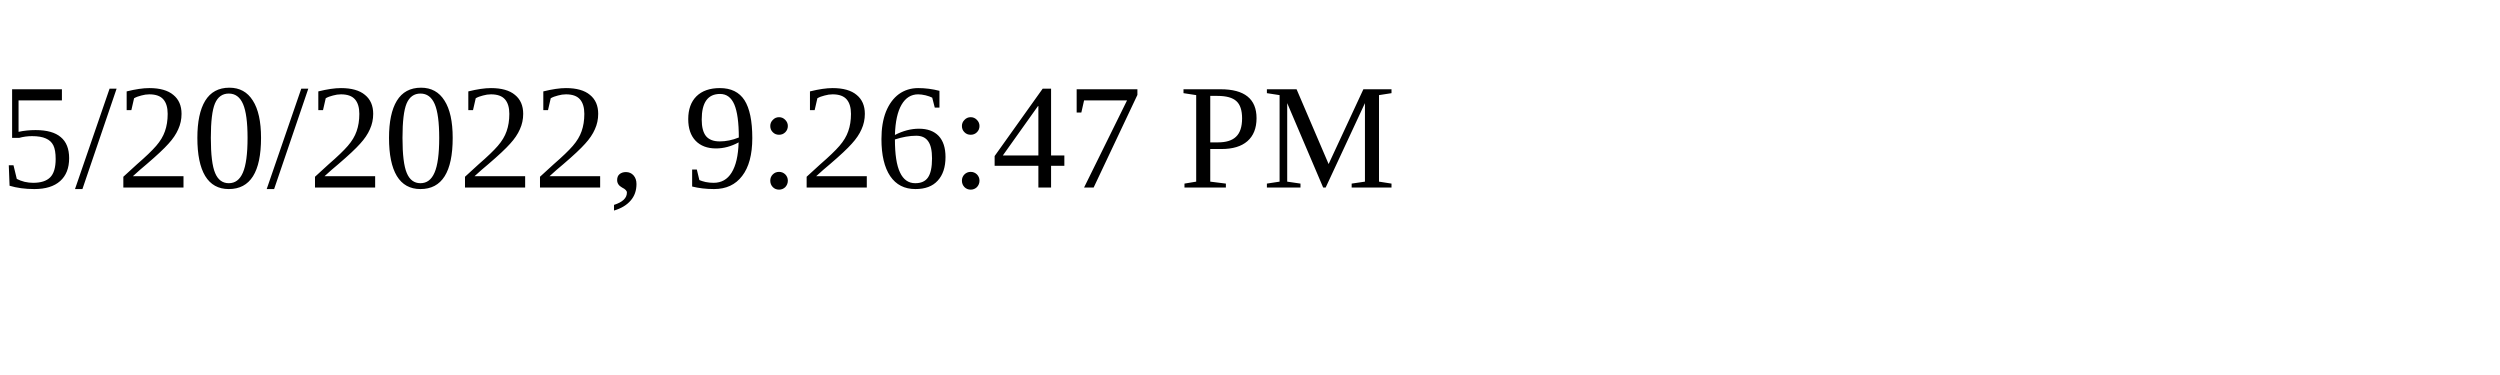
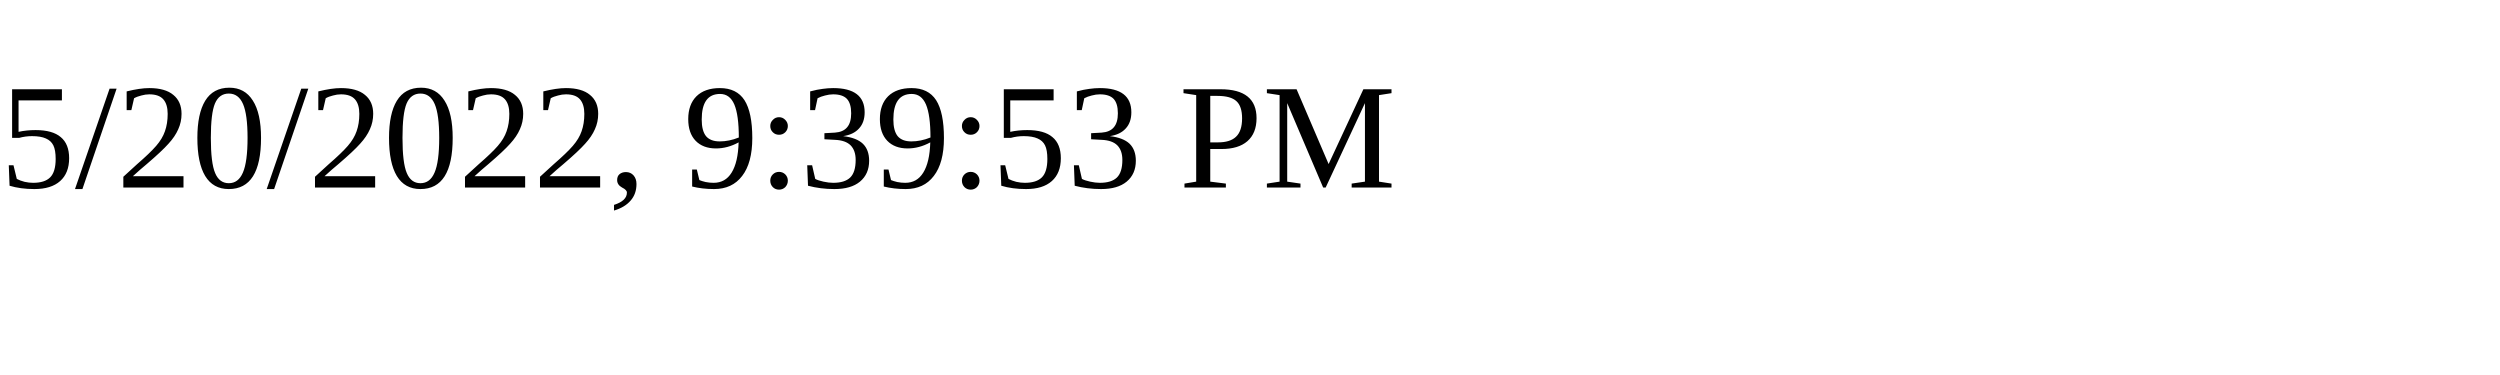
<svg xmlns="http://www.w3.org/2000/svg" height="30" width="200">
-   <text x="0" y="15">5/20/2022, 9:26:47 PM</text>
+   <text x="0" y="15">5/20/2022, 9:39:53 PM</text>
</svg>
